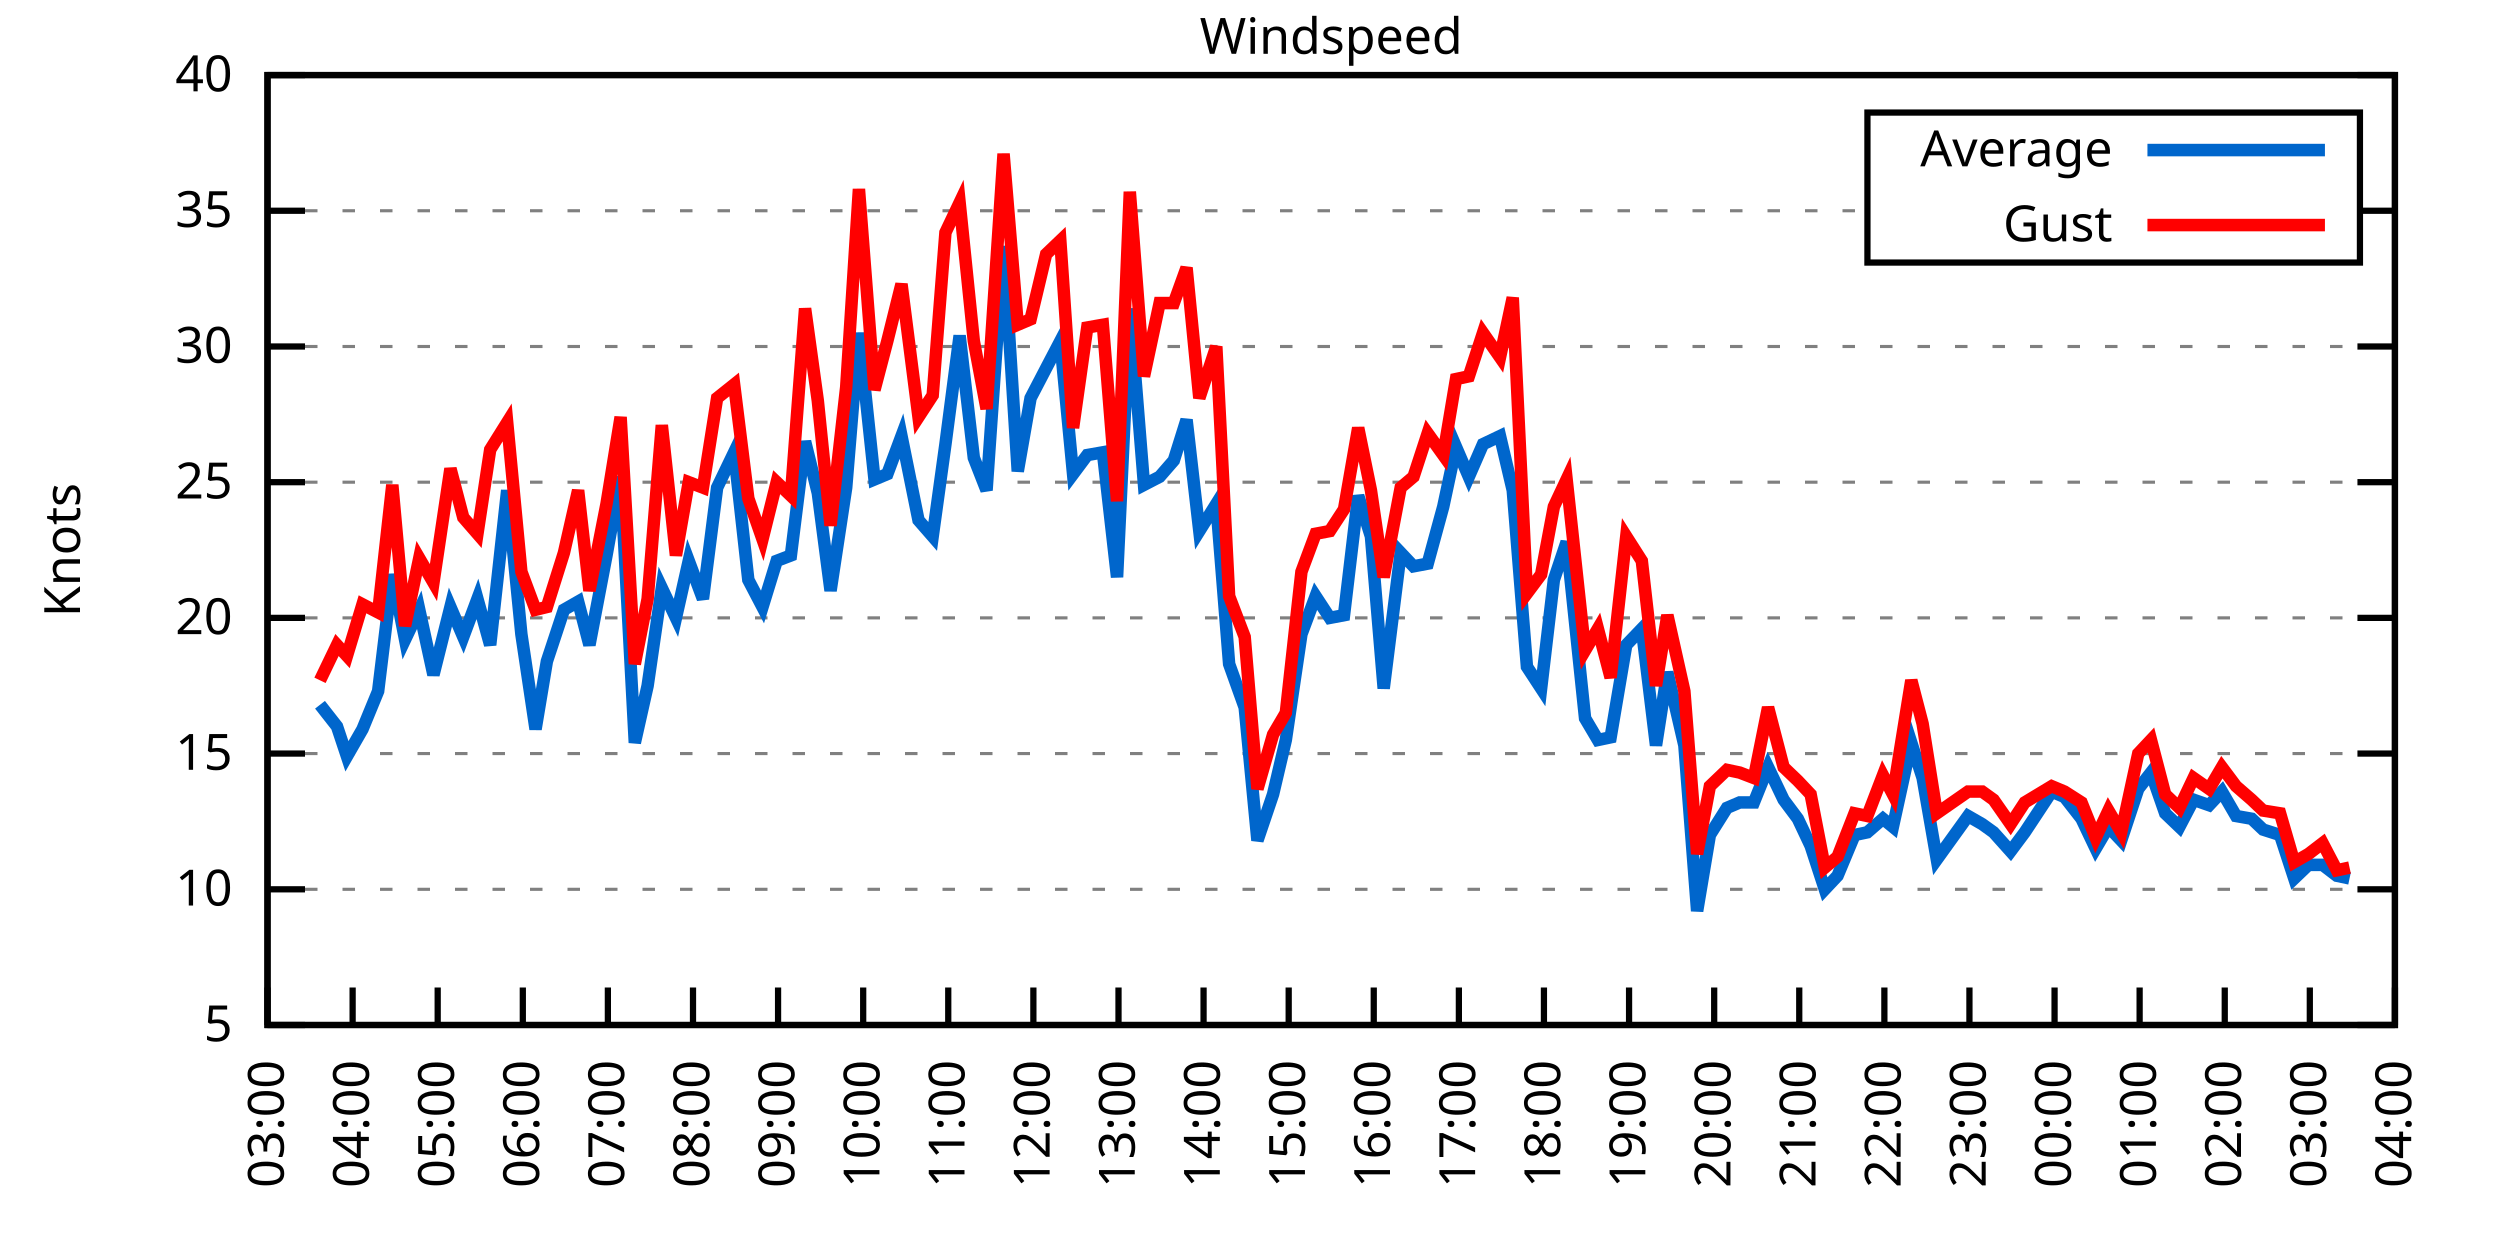
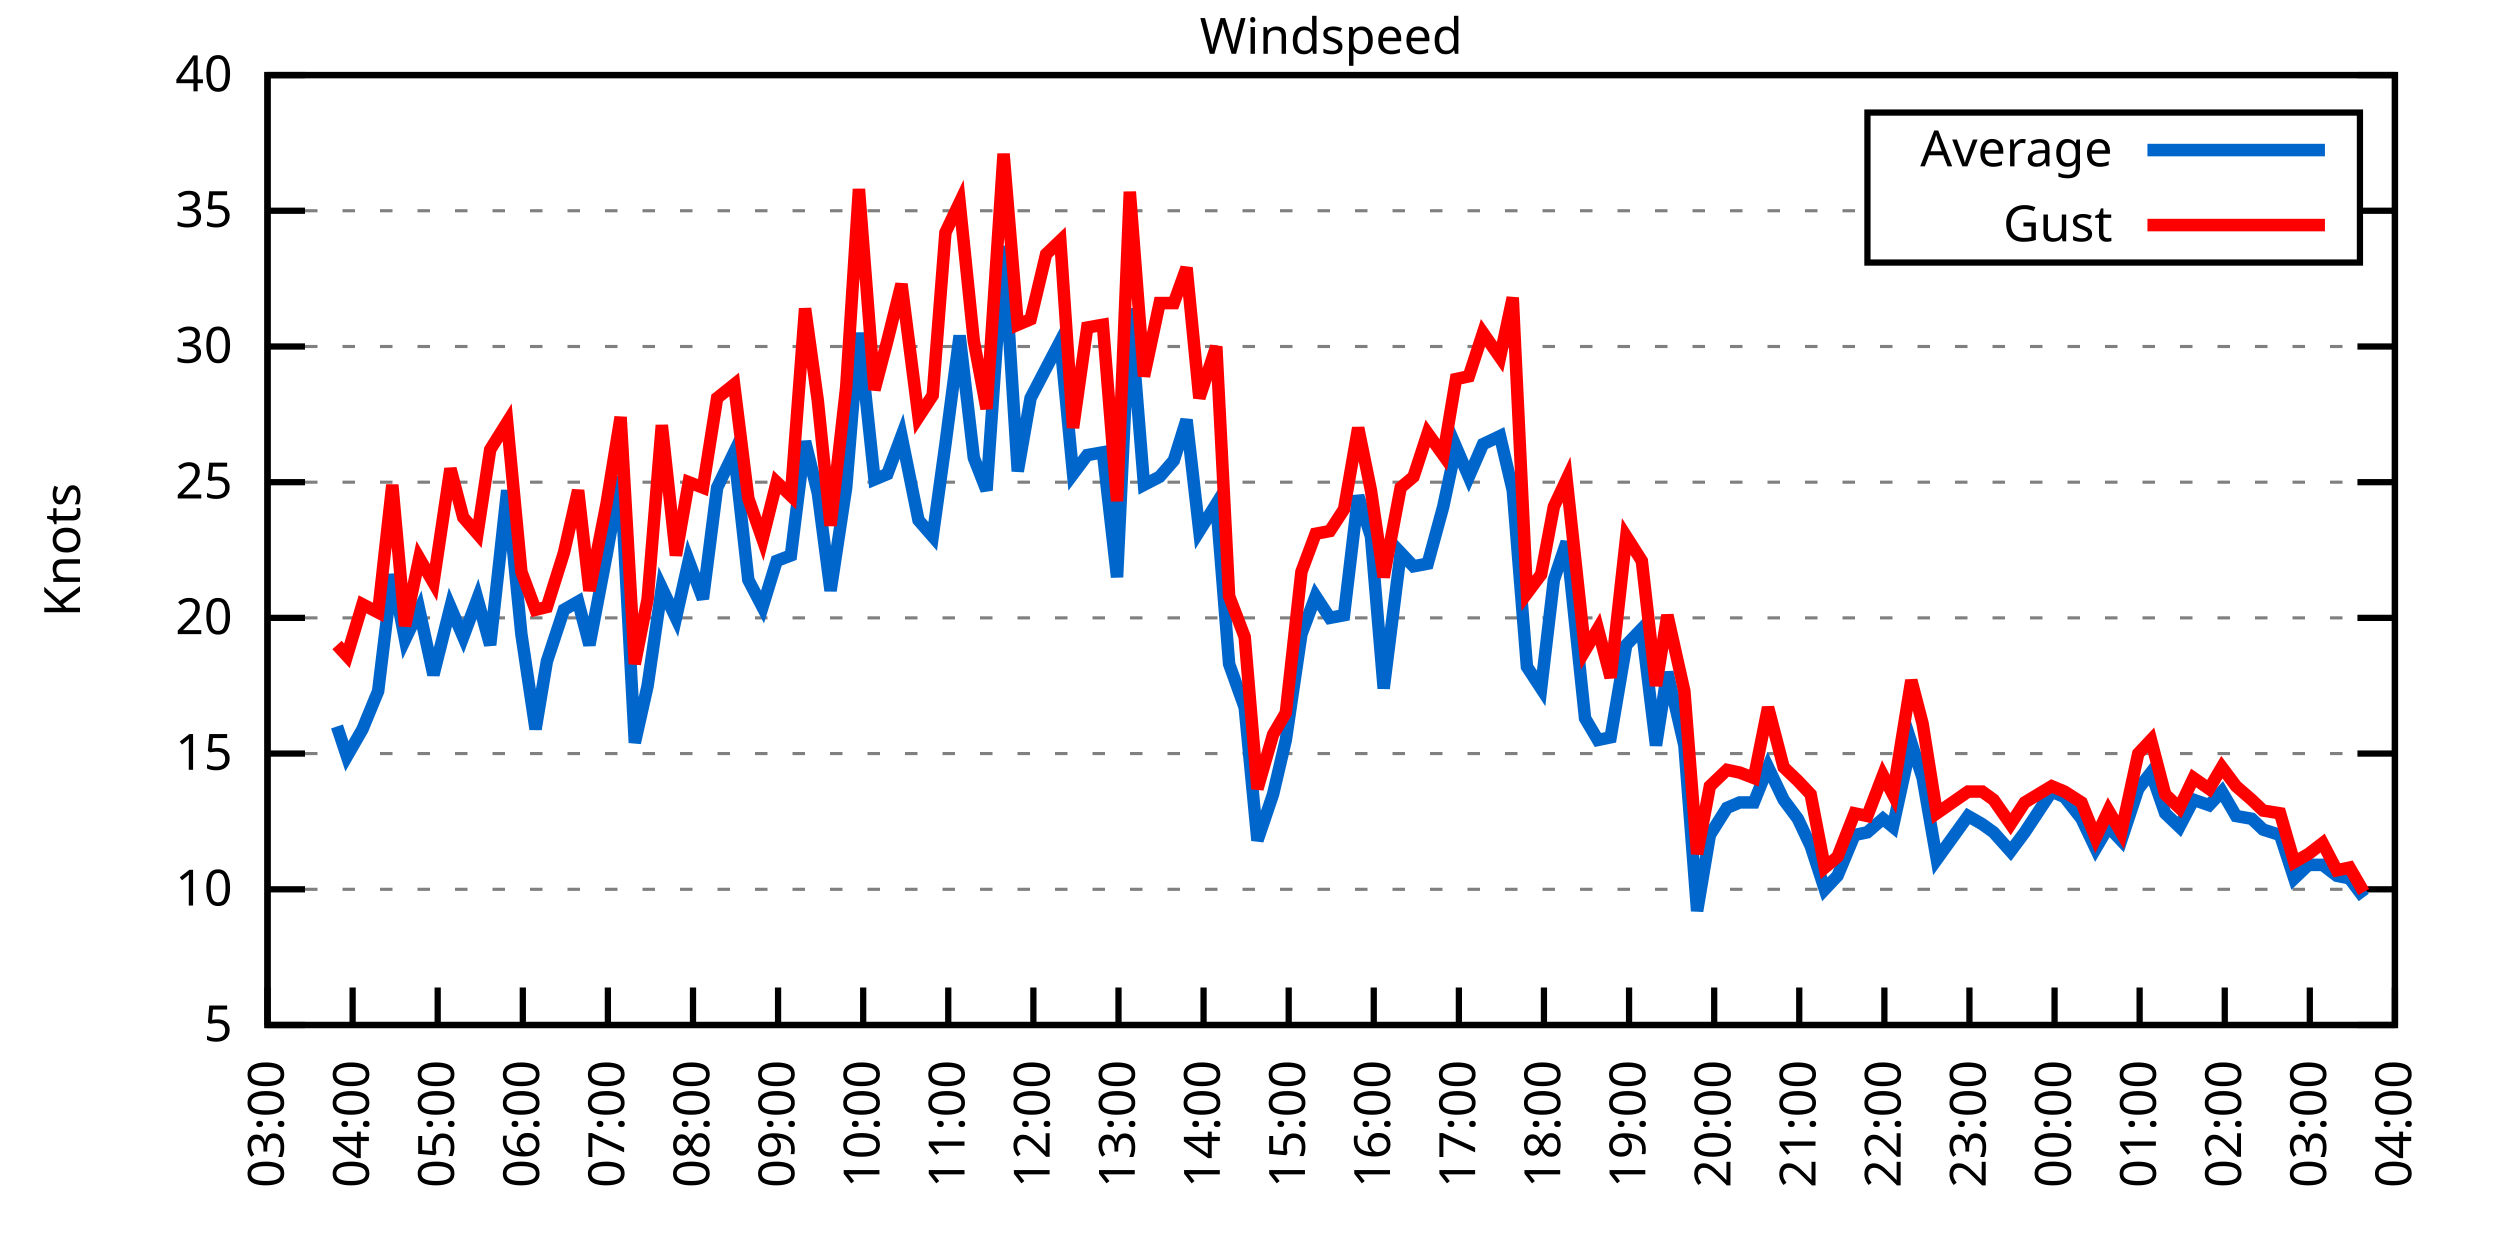
<svg xmlns="http://www.w3.org/2000/svg" xmlns:xlink="http://www.w3.org/1999/xlink" width="400" height="200" viewBox="0 0 400 200">
  <g id="gnuplot_canvas">
    <rect x="0" y="0" width="400" height="200" fill="none" />
    <defs>
      <circle id="gpDot" r="0.5" stroke-width="0.5" stroke="currentColor" />
      <path id="gpPt0" stroke-width="0.333" stroke="currentColor" d="M-1,0 h2 M0,-1 v2" />
      <path id="gpPt1" stroke-width="0.333" stroke="currentColor" d="M-1,-1 L1,1 M1,-1 L-1,1" />
      <path id="gpPt2" stroke-width="0.333" stroke="currentColor" d="M-1,0 L1,0 M0,-1 L0,1 M-1,-1 L1,1 M-1,1 L1,-1" />
      <rect id="gpPt3" stroke-width="0.333" stroke="currentColor" x="-1" y="-1" width="2" height="2" />
      <rect id="gpPt4" stroke-width="0.333" stroke="currentColor" fill="currentColor" x="-1" y="-1" width="2" height="2" />
      <circle id="gpPt5" stroke-width="0.333" stroke="currentColor" cx="0" cy="0" r="1" />
      <use xlink:href="#gpPt5" id="gpPt6" fill="currentColor" stroke="none" />
      <path id="gpPt7" stroke-width="0.333" stroke="currentColor" d="M0,-1.33 L-1.33,0.67 L1.33,0.67 z" />
      <use xlink:href="#gpPt7" id="gpPt8" fill="currentColor" stroke="none" />
      <use xlink:href="#gpPt7" id="gpPt9" stroke="currentColor" transform="rotate(180)" />
      <use xlink:href="#gpPt9" id="gpPt10" fill="currentColor" stroke="none" />
      <use xlink:href="#gpPt3" id="gpPt11" stroke="currentColor" transform="rotate(45)" />
      <use xlink:href="#gpPt11" id="gpPt12" fill="currentColor" stroke="none" />
      <path id="gpPt13" stroke-width="0.333" stroke="currentColor" d="M0,1.330 L1.265,0.411 L0.782,-1.067 L-0.782,-1.076 L-1.265,0.411 z" />
      <use xlink:href="#gpPt13" id="gpPt14" fill="currentColor" stroke="none" />
      <filter id="textbox" filterUnits="objectBoundingBox" x="0" y="0" height="1" width="1">
        <feFlood flood-color="white" flood-opacity="1" result="bgnd" />
        <feComposite in="SourceGraphic" in2="bgnd" operator="atop" />
      </filter>
      <filter id="greybox" filterUnits="objectBoundingBox" x="0" y="0" height="1" width="1">
        <feFlood flood-color="lightgrey" flood-opacity="1" result="grey" />
        <feComposite in="SourceGraphic" in2="grey" operator="atop" />
      </filter>
    </defs>
    <g fill="none" color="white" stroke="currentColor" stroke-width="1.00" stroke-linecap="butt" stroke-linejoin="miter">
</g>
    <g fill="none" color="black" stroke="currentColor" stroke-width="1.00" stroke-linecap="butt" stroke-linejoin="miter">
      <g stroke="none" shape-rendering="crispEdges">
        <polygon fill="rgb(255, 255, 255)" points="42.80,164.00 383.18,164.00 383.18,12.02 42.80,12.02 " />
      </g>
    </g>
    <g fill="none" color="black" stroke="currentColor" stroke-width="1.00" stroke-linecap="butt" stroke-linejoin="miter">
</g>
    <g fill="none" color="black" stroke="black" stroke-width="0.50" stroke-linecap="butt" stroke-linejoin="miter">
</g>
    <g fill="none" color="gray" stroke="currentColor" stroke-width="0.50" stroke-linecap="butt" stroke-linejoin="miter">
      <path stroke="gray" stroke-dasharray="2,4" class="gridline" d="M42.80,164.00 L383.19,164.00  " />
    </g>
    <g fill="none" color="gray" stroke="gray" stroke-width="1.00" stroke-linecap="butt" stroke-linejoin="miter">
</g>
    <g fill="none" color="black" stroke="currentColor" stroke-width="1.00" stroke-linecap="butt" stroke-linejoin="miter">
      <path stroke="black" d="M42.80,164.00 L48.80,164.00 M383.19,164.00 L377.19,164.00  " />
      <g transform="translate(37.20,166.60)" stroke="none" fill="black" font-family="Sans" font-size="8.00" text-anchor="end">
        <text>
          <tspan font-family="Sans"> 5</tspan>
        </text>
      </g>
    </g>
    <g fill="none" color="black" stroke="currentColor" stroke-width="1.00" stroke-linecap="butt" stroke-linejoin="miter">
</g>
    <g fill="none" color="black" stroke="black" stroke-width="0.50" stroke-linecap="butt" stroke-linejoin="miter">
</g>
    <g fill="none" color="gray" stroke="currentColor" stroke-width="0.50" stroke-linecap="butt" stroke-linejoin="miter">
      <path stroke="gray" stroke-dasharray="2,4" class="gridline" d="M42.80,142.29 L383.19,142.29  " />
    </g>
    <g fill="none" color="gray" stroke="gray" stroke-width="1.00" stroke-linecap="butt" stroke-linejoin="miter">
</g>
    <g fill="none" color="black" stroke="currentColor" stroke-width="1.00" stroke-linecap="butt" stroke-linejoin="miter">
      <path stroke="black" d="M42.80,142.29 L48.80,142.29 M383.19,142.29 L377.19,142.29  " />
      <g transform="translate(37.20,144.89)" stroke="none" fill="black" font-family="Sans" font-size="8.00" text-anchor="end">
        <text>
          <tspan font-family="Sans"> 10</tspan>
        </text>
      </g>
    </g>
    <g fill="none" color="black" stroke="currentColor" stroke-width="1.00" stroke-linecap="butt" stroke-linejoin="miter">
</g>
    <g fill="none" color="black" stroke="black" stroke-width="0.50" stroke-linecap="butt" stroke-linejoin="miter">
</g>
    <g fill="none" color="gray" stroke="currentColor" stroke-width="0.50" stroke-linecap="butt" stroke-linejoin="miter">
      <path stroke="gray" stroke-dasharray="2,4" class="gridline" d="M42.80,120.57 L383.19,120.57  " />
    </g>
    <g fill="none" color="gray" stroke="gray" stroke-width="1.00" stroke-linecap="butt" stroke-linejoin="miter">
</g>
    <g fill="none" color="black" stroke="currentColor" stroke-width="1.00" stroke-linecap="butt" stroke-linejoin="miter">
      <path stroke="black" d="M42.80,120.57 L48.80,120.57 M383.19,120.57 L377.19,120.57  " />
      <g transform="translate(37.20,123.17)" stroke="none" fill="black" font-family="Sans" font-size="8.00" text-anchor="end">
        <text>
          <tspan font-family="Sans"> 15</tspan>
        </text>
      </g>
    </g>
    <g fill="none" color="black" stroke="currentColor" stroke-width="1.00" stroke-linecap="butt" stroke-linejoin="miter">
</g>
    <g fill="none" color="black" stroke="black" stroke-width="0.50" stroke-linecap="butt" stroke-linejoin="miter">
</g>
    <g fill="none" color="gray" stroke="currentColor" stroke-width="0.50" stroke-linecap="butt" stroke-linejoin="miter">
      <path stroke="gray" stroke-dasharray="2,4" class="gridline" d="M42.80,98.86 L383.19,98.86  " />
    </g>
    <g fill="none" color="gray" stroke="gray" stroke-width="1.00" stroke-linecap="butt" stroke-linejoin="miter">
</g>
    <g fill="none" color="black" stroke="currentColor" stroke-width="1.00" stroke-linecap="butt" stroke-linejoin="miter">
      <path stroke="black" d="M42.80,98.86 L48.80,98.86 M383.19,98.86 L377.19,98.86  " />
      <g transform="translate(37.20,101.46)" stroke="none" fill="black" font-family="Sans" font-size="8.00" text-anchor="end">
        <text>
          <tspan font-family="Sans"> 20</tspan>
        </text>
      </g>
    </g>
    <g fill="none" color="black" stroke="currentColor" stroke-width="1.00" stroke-linecap="butt" stroke-linejoin="miter">
</g>
    <g fill="none" color="black" stroke="black" stroke-width="0.50" stroke-linecap="butt" stroke-linejoin="miter">
</g>
    <g fill="none" color="gray" stroke="currentColor" stroke-width="0.50" stroke-linecap="butt" stroke-linejoin="miter">
      <path stroke="gray" stroke-dasharray="2,4" class="gridline" d="M42.80,77.15 L383.19,77.15  " />
    </g>
    <g fill="none" color="gray" stroke="gray" stroke-width="1.00" stroke-linecap="butt" stroke-linejoin="miter">
</g>
    <g fill="none" color="black" stroke="currentColor" stroke-width="1.00" stroke-linecap="butt" stroke-linejoin="miter">
      <path stroke="black" d="M42.80,77.15 L48.80,77.15 M383.19,77.15 L377.19,77.15  " />
      <g transform="translate(37.20,79.75)" stroke="none" fill="black" font-family="Sans" font-size="8.00" text-anchor="end">
        <text>
          <tspan font-family="Sans"> 25</tspan>
        </text>
      </g>
    </g>
    <g fill="none" color="black" stroke="currentColor" stroke-width="1.00" stroke-linecap="butt" stroke-linejoin="miter">
</g>
    <g fill="none" color="black" stroke="black" stroke-width="0.50" stroke-linecap="butt" stroke-linejoin="miter">
</g>
    <g fill="none" color="gray" stroke="currentColor" stroke-width="0.50" stroke-linecap="butt" stroke-linejoin="miter">
      <path stroke="gray" stroke-dasharray="2,4" class="gridline" d="M42.80,55.44 L383.19,55.44  " />
    </g>
    <g fill="none" color="gray" stroke="gray" stroke-width="1.00" stroke-linecap="butt" stroke-linejoin="miter">
</g>
    <g fill="none" color="black" stroke="currentColor" stroke-width="1.00" stroke-linecap="butt" stroke-linejoin="miter">
      <path stroke="black" d="M42.80,55.44 L48.80,55.44 M383.19,55.44 L377.19,55.44  " />
      <g transform="translate(37.20,58.04)" stroke="none" fill="black" font-family="Sans" font-size="8.00" text-anchor="end">
        <text>
          <tspan font-family="Sans"> 30</tspan>
        </text>
      </g>
    </g>
    <g fill="none" color="black" stroke="currentColor" stroke-width="1.00" stroke-linecap="butt" stroke-linejoin="miter">
</g>
    <g fill="none" color="black" stroke="black" stroke-width="0.50" stroke-linecap="butt" stroke-linejoin="miter">
</g>
    <g fill="none" color="gray" stroke="currentColor" stroke-width="0.50" stroke-linecap="butt" stroke-linejoin="miter">
      <path stroke="gray" stroke-dasharray="2,4" class="gridline" d="M42.80,33.72 L298.79,33.72 M377.59,33.72 L383.19,33.72  " />
    </g>
    <g fill="none" color="gray" stroke="gray" stroke-width="1.00" stroke-linecap="butt" stroke-linejoin="miter">
</g>
    <g fill="none" color="black" stroke="currentColor" stroke-width="1.00" stroke-linecap="butt" stroke-linejoin="miter">
      <path stroke="black" d="M42.80,33.72 L48.80,33.72 M383.19,33.72 L377.19,33.72  " />
      <g transform="translate(37.20,36.32)" stroke="none" fill="black" font-family="Sans" font-size="8.00" text-anchor="end">
        <text>
          <tspan font-family="Sans"> 35</tspan>
        </text>
      </g>
    </g>
    <g fill="none" color="black" stroke="currentColor" stroke-width="1.00" stroke-linecap="butt" stroke-linejoin="miter">
</g>
    <g fill="none" color="black" stroke="black" stroke-width="0.50" stroke-linecap="butt" stroke-linejoin="miter">
</g>
    <g fill="none" color="gray" stroke="currentColor" stroke-width="0.50" stroke-linecap="butt" stroke-linejoin="miter">
      <path stroke="gray" stroke-dasharray="2,4" class="gridline" d="M42.80,12.01 L383.19,12.01  " />
    </g>
    <g fill="none" color="gray" stroke="gray" stroke-width="1.00" stroke-linecap="butt" stroke-linejoin="miter">
</g>
    <g fill="none" color="black" stroke="currentColor" stroke-width="1.00" stroke-linecap="butt" stroke-linejoin="miter">
      <path stroke="black" d="M42.80,12.01 L48.80,12.01 M383.19,12.01 L377.19,12.01  " />
      <g transform="translate(37.20,14.61)" stroke="none" fill="black" font-family="Sans" font-size="8.00" text-anchor="end">
        <text>
          <tspan font-family="Sans"> 40</tspan>
        </text>
      </g>
    </g>
    <g fill="none" color="black" stroke="currentColor" stroke-width="1.00" stroke-linecap="butt" stroke-linejoin="miter">
      <path stroke="black" d="M42.80,164.00 L42.80,158.00  " />
      <g transform="translate(45.40,169.60) rotate(270.00)" stroke="none" fill="black" font-family="Sans" font-size="8.00" text-anchor="end">
        <text>
          <tspan font-family="Sans">03:00</tspan>
        </text>
      </g>
    </g>
    <g fill="none" color="black" stroke="currentColor" stroke-width="1.00" stroke-linecap="butt" stroke-linejoin="miter">
      <path stroke="black" d="M56.42,164.00 L56.42,158.00  " />
      <g transform="translate(59.02,169.60) rotate(270.00)" stroke="none" fill="black" font-family="Sans" font-size="8.00" text-anchor="end">
        <text>
          <tspan font-family="Sans">04:00</tspan>
        </text>
      </g>
    </g>
    <g fill="none" color="black" stroke="currentColor" stroke-width="1.00" stroke-linecap="butt" stroke-linejoin="miter">
      <path stroke="black" d="M70.03,164.00 L70.03,158.00  " />
      <g transform="translate(72.63,169.60) rotate(270.00)" stroke="none" fill="black" font-family="Sans" font-size="8.00" text-anchor="end">
        <text>
          <tspan font-family="Sans">05:00</tspan>
        </text>
      </g>
    </g>
    <g fill="none" color="black" stroke="currentColor" stroke-width="1.00" stroke-linecap="butt" stroke-linejoin="miter">
      <path stroke="black" d="M83.65,164.00 L83.65,158.00  " />
      <g transform="translate(86.25,169.60) rotate(270.00)" stroke="none" fill="black" font-family="Sans" font-size="8.00" text-anchor="end">
        <text>
          <tspan font-family="Sans">06:00</tspan>
        </text>
      </g>
    </g>
    <g fill="none" color="black" stroke="currentColor" stroke-width="1.00" stroke-linecap="butt" stroke-linejoin="miter">
      <path stroke="black" d="M97.26,164.00 L97.26,158.00  " />
      <g transform="translate(99.86,169.60) rotate(270.00)" stroke="none" fill="black" font-family="Sans" font-size="8.00" text-anchor="end">
        <text>
          <tspan font-family="Sans">07:00</tspan>
        </text>
      </g>
    </g>
    <g fill="none" color="black" stroke="currentColor" stroke-width="1.00" stroke-linecap="butt" stroke-linejoin="miter">
      <path stroke="black" d="M110.88,164.00 L110.88,158.00  " />
      <g transform="translate(113.48,169.60) rotate(270.00)" stroke="none" fill="black" font-family="Sans" font-size="8.00" text-anchor="end">
        <text>
          <tspan font-family="Sans">08:00</tspan>
        </text>
      </g>
    </g>
    <g fill="none" color="black" stroke="currentColor" stroke-width="1.00" stroke-linecap="butt" stroke-linejoin="miter">
      <path stroke="black" d="M124.49,164.00 L124.49,158.00  " />
      <g transform="translate(127.09,169.60) rotate(270.00)" stroke="none" fill="black" font-family="Sans" font-size="8.00" text-anchor="end">
        <text>
          <tspan font-family="Sans">09:00</tspan>
        </text>
      </g>
    </g>
    <g fill="none" color="black" stroke="currentColor" stroke-width="1.00" stroke-linecap="butt" stroke-linejoin="miter">
      <path stroke="black" d="M138.11,164.00 L138.11,158.00  " />
      <g transform="translate(140.71,169.60) rotate(270.00)" stroke="none" fill="black" font-family="Sans" font-size="8.00" text-anchor="end">
        <text>
          <tspan font-family="Sans">10:00</tspan>
        </text>
      </g>
    </g>
    <g fill="none" color="black" stroke="currentColor" stroke-width="1.00" stroke-linecap="butt" stroke-linejoin="miter">
      <path stroke="black" d="M151.72,164.00 L151.72,158.00  " />
      <g transform="translate(154.32,169.60) rotate(270.00)" stroke="none" fill="black" font-family="Sans" font-size="8.00" text-anchor="end">
        <text>
          <tspan font-family="Sans">11:00</tspan>
        </text>
      </g>
    </g>
    <g fill="none" color="black" stroke="currentColor" stroke-width="1.00" stroke-linecap="butt" stroke-linejoin="miter">
      <path stroke="black" d="M165.34,164.00 L165.34,158.00  " />
      <g transform="translate(167.94,169.60) rotate(270.00)" stroke="none" fill="black" font-family="Sans" font-size="8.00" text-anchor="end">
        <text>
          <tspan font-family="Sans">12:00</tspan>
        </text>
      </g>
    </g>
    <g fill="none" color="black" stroke="currentColor" stroke-width="1.00" stroke-linecap="butt" stroke-linejoin="miter">
      <path stroke="black" d="M178.96,164.00 L178.96,158.00  " />
      <g transform="translate(181.56,169.60) rotate(270.00)" stroke="none" fill="black" font-family="Sans" font-size="8.00" text-anchor="end">
        <text>
          <tspan font-family="Sans">13:00</tspan>
        </text>
      </g>
    </g>
    <g fill="none" color="black" stroke="currentColor" stroke-width="1.00" stroke-linecap="butt" stroke-linejoin="miter">
      <path stroke="black" d="M192.57,164.00 L192.57,158.00  " />
      <g transform="translate(195.17,169.60) rotate(270.00)" stroke="none" fill="black" font-family="Sans" font-size="8.00" text-anchor="end">
        <text>
          <tspan font-family="Sans">14:00</tspan>
        </text>
      </g>
    </g>
    <g fill="none" color="black" stroke="currentColor" stroke-width="1.00" stroke-linecap="butt" stroke-linejoin="miter">
      <path stroke="black" d="M206.19,164.00 L206.19,158.00  " />
      <g transform="translate(208.79,169.60) rotate(270.00)" stroke="none" fill="black" font-family="Sans" font-size="8.00" text-anchor="end">
        <text>
          <tspan font-family="Sans">15:00</tspan>
        </text>
      </g>
    </g>
    <g fill="none" color="black" stroke="currentColor" stroke-width="1.00" stroke-linecap="butt" stroke-linejoin="miter">
      <path stroke="black" d="M219.80,164.00 L219.80,158.00  " />
      <g transform="translate(222.40,169.60) rotate(270.00)" stroke="none" fill="black" font-family="Sans" font-size="8.00" text-anchor="end">
        <text>
          <tspan font-family="Sans">16:00</tspan>
        </text>
      </g>
    </g>
    <g fill="none" color="black" stroke="currentColor" stroke-width="1.00" stroke-linecap="butt" stroke-linejoin="miter">
      <path stroke="black" d="M233.42,164.00 L233.42,158.00  " />
      <g transform="translate(236.02,169.60) rotate(270.00)" stroke="none" fill="black" font-family="Sans" font-size="8.00" text-anchor="end">
        <text>
          <tspan font-family="Sans">17:00</tspan>
        </text>
      </g>
    </g>
    <g fill="none" color="black" stroke="currentColor" stroke-width="1.00" stroke-linecap="butt" stroke-linejoin="miter">
      <path stroke="black" d="M247.03,164.00 L247.03,158.00  " />
      <g transform="translate(249.63,169.60) rotate(270.00)" stroke="none" fill="black" font-family="Sans" font-size="8.00" text-anchor="end">
        <text>
          <tspan font-family="Sans">18:00</tspan>
        </text>
      </g>
    </g>
    <g fill="none" color="black" stroke="currentColor" stroke-width="1.00" stroke-linecap="butt" stroke-linejoin="miter">
      <path stroke="black" d="M260.65,164.00 L260.65,158.00  " />
      <g transform="translate(263.25,169.60) rotate(270.00)" stroke="none" fill="black" font-family="Sans" font-size="8.00" text-anchor="end">
        <text>
          <tspan font-family="Sans">19:00</tspan>
        </text>
      </g>
    </g>
    <g fill="none" color="black" stroke="currentColor" stroke-width="1.00" stroke-linecap="butt" stroke-linejoin="miter">
      <path stroke="black" d="M274.27,164.00 L274.27,158.00  " />
      <g transform="translate(276.87,169.60) rotate(270.00)" stroke="none" fill="black" font-family="Sans" font-size="8.00" text-anchor="end">
        <text>
          <tspan font-family="Sans">20:00</tspan>
        </text>
      </g>
    </g>
    <g fill="none" color="black" stroke="currentColor" stroke-width="1.00" stroke-linecap="butt" stroke-linejoin="miter">
      <path stroke="black" d="M287.88,164.00 L287.88,158.00  " />
      <g transform="translate(290.48,169.60) rotate(270.00)" stroke="none" fill="black" font-family="Sans" font-size="8.00" text-anchor="end">
        <text>
          <tspan font-family="Sans">21:00</tspan>
        </text>
      </g>
    </g>
    <g fill="none" color="black" stroke="currentColor" stroke-width="1.00" stroke-linecap="butt" stroke-linejoin="miter">
      <path stroke="black" d="M301.50,164.00 L301.50,158.00  " />
      <g transform="translate(304.10,169.60) rotate(270.00)" stroke="none" fill="black" font-family="Sans" font-size="8.00" text-anchor="end">
        <text>
          <tspan font-family="Sans">22:00</tspan>
        </text>
      </g>
    </g>
    <g fill="none" color="black" stroke="currentColor" stroke-width="1.00" stroke-linecap="butt" stroke-linejoin="miter">
      <path stroke="black" d="M315.11,164.00 L315.11,158.00  " />
      <g transform="translate(317.71,169.60) rotate(270.00)" stroke="none" fill="black" font-family="Sans" font-size="8.00" text-anchor="end">
        <text>
          <tspan font-family="Sans">23:00</tspan>
        </text>
      </g>
    </g>
    <g fill="none" color="black" stroke="currentColor" stroke-width="1.00" stroke-linecap="butt" stroke-linejoin="miter">
      <path stroke="black" d="M328.73,164.00 L328.73,158.00  " />
      <g transform="translate(331.33,169.60) rotate(270.00)" stroke="none" fill="black" font-family="Sans" font-size="8.00" text-anchor="end">
        <text>
          <tspan font-family="Sans">00:00</tspan>
        </text>
      </g>
    </g>
    <g fill="none" color="black" stroke="currentColor" stroke-width="1.00" stroke-linecap="butt" stroke-linejoin="miter">
      <path stroke="black" d="M342.34,164.00 L342.34,158.00  " />
      <g transform="translate(344.94,169.60) rotate(270.00)" stroke="none" fill="black" font-family="Sans" font-size="8.00" text-anchor="end">
        <text>
          <tspan font-family="Sans">01:00</tspan>
        </text>
      </g>
    </g>
    <g fill="none" color="black" stroke="currentColor" stroke-width="1.00" stroke-linecap="butt" stroke-linejoin="miter">
      <path stroke="black" d="M355.96,164.00 L355.96,158.00  " />
      <g transform="translate(358.56,169.60) rotate(270.00)" stroke="none" fill="black" font-family="Sans" font-size="8.00" text-anchor="end">
        <text>
          <tspan font-family="Sans">02:00</tspan>
        </text>
      </g>
    </g>
    <g fill="none" color="black" stroke="currentColor" stroke-width="1.00" stroke-linecap="butt" stroke-linejoin="miter">
      <path stroke="black" d="M369.57,164.00 L369.57,158.00  " />
      <g transform="translate(372.17,169.60) rotate(270.00)" stroke="none" fill="black" font-family="Sans" font-size="8.00" text-anchor="end">
        <text>
          <tspan font-family="Sans">03:00</tspan>
        </text>
      </g>
    </g>
    <g fill="none" color="black" stroke="currentColor" stroke-width="1.00" stroke-linecap="butt" stroke-linejoin="miter">
      <path stroke="black" d="M383.19,164.00 L383.19,158.00  " />
      <g transform="translate(385.79,169.60) rotate(270.00)" stroke="none" fill="black" font-family="Sans" font-size="8.00" text-anchor="end">
        <text>
          <tspan font-family="Sans">04:00</tspan>
        </text>
      </g>
    </g>
    <g fill="none" color="black" stroke="currentColor" stroke-width="1.00" stroke-linecap="butt" stroke-linejoin="miter">
</g>
    <g fill="none" color="black" stroke="currentColor" stroke-width="1.00" stroke-linecap="butt" stroke-linejoin="miter">
      <path stroke="black" d="M42.80,12.01 L42.80,164.00 L383.19,164.00 L383.19,12.01 L42.80,12.01 Z  " />
    </g>
    <g fill="none" color="black" stroke="currentColor" stroke-width="1.00" stroke-linecap="butt" stroke-linejoin="miter">
</g>
    <g fill="none" color="black" stroke="currentColor" stroke-width="1.00" stroke-linecap="butt" stroke-linejoin="miter">
      <path stroke="black" d="M298.79,42.01 L298.79,18.01 L377.59,18.01 L377.59,42.01 L298.79,42.01 Z  " />
    </g>
    <g id="Windspeed_plot_1">
      <g fill="none" color="white" stroke="black" stroke-width="2.00" stroke-linecap="butt" stroke-linejoin="miter">
</g>
      <g fill="none" color="black" stroke="currentColor" stroke-width="2.00" stroke-linecap="butt" stroke-linejoin="miter">
        <g transform="translate(337.99,26.61)" stroke="none" fill="black" font-family="Sans" font-size="8.00" text-anchor="end">
          <text>
            <tspan font-family="Sans">Average</tspan>
          </text>
        </g>
      </g>
      <g fill="none" color="black" stroke="currentColor" stroke-width="2.00" stroke-linecap="butt" stroke-linejoin="miter">
-         <path stroke="rgb(  0, 102, 204)" d="M343.59,24.01 L371.99,24.01 M51.20,112.76 L53.92,116.23 L55.51,121.01 L58.00,116.67 L60.50,110.59 L62.77,91.91   L64.81,102.34 L67.08,97.56 L69.35,107.98 L72.07,97.12 L74.12,101.90 L76.39,95.82 L78.43,103.20 L81.15,78.45   L83.42,101.47 L85.69,116.67 L87.50,105.81 L90.23,97.56 L92.50,96.26 L94.31,103.20 L97.04,88.87 L99.30,76.28   L101.57,118.84 L103.62,109.72 L105.89,94.08 L108.15,98.86 L110.20,89.74 L112.47,95.82 L114.74,78.02 L117.46,72.37   L119.73,92.78 L122.00,97.12 L124.27,89.74 L126.54,88.87 L128.81,70.63 L130.85,78.89 L132.89,94.52 L135.39,78.02   L137.43,53.26 L139.92,76.71 L141.97,75.85 L144.24,69.77 L146.96,83.23 L149.23,85.83 L151.27,71.07 L153.54,53.70   L155.81,73.24 L157.85,78.45 L160.57,39.37 L162.84,75.41 L164.89,63.69 L167.38,58.91 L169.65,54.57 L171.69,75.85   L173.96,72.81 L176.46,72.37 L178.73,92.35 L180.77,49.36 L183.04,77.58 L185.54,76.28 L187.81,73.67 L189.85,67.16   L191.89,84.97 L194.61,80.62 L196.66,106.24 L199.15,113.19 L201.19,134.47 L203.69,127.09 L205.73,118.40 L208.23,101.47   L210.50,95.39 L212.77,98.86 L215.04,98.43 L217.31,79.32 L219.35,85.83 L221.39,110.15 L224.11,88.44 L226.16,90.61   L228.43,90.18 L230.92,81.06 L232.96,71.50 L235.01,76.28 L237.28,71.07 L240.00,69.77 L242.04,78.45 L244.31,106.68   L246.58,110.15 L248.62,92.78 L250.66,86.70 L253.61,114.93 L255.66,118.40 L257.70,117.97 L260.20,103.20 L262.69,100.60   L264.96,119.27 L266.78,107.55 L269.50,119.27 L271.54,145.76 L273.58,133.60 L276.31,129.26 L278.35,128.39 L280.62,128.39   L282.89,122.75 L285.38,127.96 L287.65,131.00 L289.70,135.34 L291.97,142.29 L294.01,140.12 L296.73,133.60 L298.77,133.17   L301.27,131.00 L302.86,132.30 L305.81,118.84 L307.62,124.48 L309.89,137.51 L314.89,130.56 L317.15,131.86 L318.97,133.17   L321.69,136.21 L323.96,133.17 L328.27,126.65 L330.32,127.52 L333.04,131.00 L335.31,135.77 L337.35,132.30 L339.39,134.47   L342.12,126.22 L344.16,123.61 L346.43,130.13 L348.70,132.30 L350.97,127.96 L353.46,128.83 L355.50,126.65 L357.77,130.56   L360.27,131.00 L362.09,132.73 L364.81,133.60 L367.08,140.55 L369.35,138.38 L371.62,138.38 L373.89,140.12 L375.93,140.55    " />
+         <path stroke="rgb(  0, 102, 204)" d="M343.59,24.01 L371.99,24.01 M53.92,116.23 L55.51,121.01 L58.00,116.67 L60.50,110.59 L62.77,91.91 L64.81,102.34   L67.08,97.56 L69.35,107.98 L72.07,97.12 L74.12,101.90 L76.39,95.82 L78.43,103.20 L81.15,78.45 L83.42,101.47   L85.69,116.67 L87.50,105.81 L90.23,97.56 L92.50,96.26 L94.31,103.20 L97.04,88.87 L99.30,76.28 L101.57,118.84   L103.62,109.72 L105.89,94.08 L108.15,98.86 L110.20,89.74 L112.47,95.82 L114.74,78.02 L117.46,72.37 L119.73,92.78   L122.00,97.12 L124.27,89.74 L126.54,88.87 L128.81,70.63 L130.85,78.89 L132.89,94.52 L135.39,78.02 L137.43,53.26   L139.92,76.71 L141.97,75.85 L144.24,69.77 L146.96,83.23 L149.23,85.83 L151.27,71.07 L153.54,53.70 L155.81,73.24   L157.85,78.45 L160.57,39.37 L162.84,75.41 L164.89,63.69 L167.38,58.91 L169.65,54.57 L171.69,75.85 L173.96,72.81   L176.46,72.37 L178.73,92.35 L180.77,49.36 L183.04,77.58 L185.54,76.28 L187.81,73.67 L189.85,67.16 L191.89,84.97   L194.61,80.62 L196.66,106.24 L199.15,113.19 L201.19,134.47 L203.69,127.09 L205.73,118.40 L208.23,101.47 L210.50,95.39   L212.77,98.86 L215.04,98.43 L217.31,79.32 L219.35,85.83 L221.39,110.15 L224.11,88.44 L226.16,90.61 L228.43,90.18   L230.92,81.06 L232.96,71.50 L235.01,76.28 L237.28,71.07 L240.00,69.77 L242.04,78.45 L244.31,106.68 L246.58,110.15   L248.62,92.78 L250.66,86.70 L253.61,114.93 L255.66,118.40 L257.70,117.97 L260.20,103.20 L262.69,100.60 L264.96,119.27   L266.78,107.55 L269.50,119.27 L271.54,145.76 L273.58,133.60 L276.31,129.26 L278.35,128.39 L280.62,128.39 L282.89,122.75   L285.38,127.96 L287.65,131.00 L289.70,135.34 L291.97,142.29 L294.01,140.12 L296.73,133.60 L298.77,133.17 L301.27,131.00   L302.86,132.30 L305.81,118.84 L307.62,124.48 L309.89,137.51 L314.89,130.56 L317.15,131.86 L318.97,133.17 L321.69,136.21   L323.96,133.17 L328.27,126.65 L330.32,127.52 L333.04,131.00 L335.31,135.77 L337.35,132.30 L339.39,134.47 L342.12,126.22   L344.16,123.61 L346.43,130.13 L348.70,132.30 L350.97,127.96 L353.46,128.83 L355.50,126.65 L357.77,130.56 L360.27,131.00   L362.09,132.73 L364.81,133.60 L367.08,140.55 L369.35,138.38 L371.62,138.38 L373.89,140.12 L375.93,140.55 L378.20,143.59    " />
      </g>
    </g>
    <g id="Windspeed_plot_2">
      <g fill="none" color="black" stroke="currentColor" stroke-width="2.00" stroke-linecap="butt" stroke-linejoin="miter">
        <g transform="translate(337.99,38.61)" stroke="none" fill="black" font-family="Sans" font-size="8.00" text-anchor="end">
          <text>
            <tspan font-family="Sans">Gust</tspan>
          </text>
        </g>
      </g>
      <g fill="none" color="black" stroke="currentColor" stroke-width="2.00" stroke-linecap="butt" stroke-linejoin="miter">
-         <path stroke="rgb(255,   0,   0)" d="M343.59,36.01 L371.99,36.01 M51.20,108.85 L53.92,103.20 L55.51,104.94 L58.00,96.69 L60.50,97.99 L62.77,77.58   L64.81,100.16 L67.08,89.31 L69.35,93.22 L72.07,74.98 L74.12,82.79 L76.39,85.40 L78.43,71.94 L81.15,67.59   L83.42,91.48 L85.69,97.56 L87.50,97.12 L90.23,88.44 L92.50,78.45 L94.31,94.52 L97.04,80.62 L99.30,66.73   L101.57,106.24 L103.62,95.82 L105.89,68.03 L108.15,88.87 L110.20,77.15 L112.47,78.02 L114.74,63.69 L117.46,61.52   L119.73,79.75 L122.00,86.27 L124.27,77.15 L126.54,79.32 L128.81,49.36 L130.85,64.12 L132.89,84.10 L135.39,61.95   L137.43,30.25 L139.92,62.38 L141.97,54.57 L144.24,45.45 L146.96,66.73 L149.23,63.25 L151.27,37.20 L153.54,32.42   L155.81,54.57 L157.85,65.42 L160.57,24.60 L162.84,51.96 L164.89,51.09 L167.38,40.67 L169.65,38.50 L171.69,68.46   L173.96,52.40 L176.46,51.96 L178.73,80.19 L180.77,30.68 L183.04,60.21 L185.54,48.49 L187.81,48.49 L189.85,42.84   L191.89,63.69 L194.61,55.44 L196.66,95.39 L199.15,101.90 L201.19,126.22 L203.69,117.53 L205.73,114.06 L208.23,91.48   L210.50,85.40 L212.77,84.97 L215.04,81.49 L217.31,68.46 L219.35,78.45 L221.39,92.35 L224.11,78.02 L226.16,76.28   L228.43,69.33 L230.92,72.81 L232.96,60.65 L235.01,60.21 L237.28,53.26 L240.00,57.17 L242.04,47.62 L244.31,94.95   L246.58,91.91 L248.62,81.06 L250.66,76.71 L253.61,104.07 L255.66,100.60 L257.70,108.42 L260.20,85.83 L262.69,89.74   L264.96,109.72 L266.78,98.43 L269.50,110.59 L271.54,136.64 L273.58,125.79 L276.31,123.18 L278.35,123.61 L280.62,124.48   L282.89,113.19 L285.38,122.75 L287.65,124.92 L289.70,127.09 L291.97,138.81 L294.01,137.08 L296.73,130.13 L298.77,130.56   L301.27,124.05 L302.86,127.09 L305.81,108.85 L307.62,115.80 L309.89,130.13 L314.89,126.65 L317.15,126.65 L318.97,127.96   L321.69,131.86 L323.96,128.39 L328.27,125.79 L330.32,126.65 L333.04,128.39 L335.31,134.04 L337.35,129.69 L339.39,133.17   L342.12,120.57 L344.16,118.40 L346.43,127.09 L348.70,129.26 L350.97,124.48 L353.46,126.22 L355.50,122.75 L357.77,125.79   L360.27,127.96 L362.09,129.69 L364.81,130.13 L367.08,137.94 L369.35,136.64 L371.62,134.90 L373.89,139.25 L375.93,138.81    " />
+         <path stroke="rgb(255,   0,   0)" d="M343.59,36.01 L371.99,36.01 M53.92,103.20 L55.51,104.94 L58.00,96.69 L60.50,97.99 L62.77,77.58 L64.81,100.16   L67.08,89.31 L69.35,93.22 L72.07,74.98 L74.12,82.79 L76.39,85.40 L78.43,71.94 L81.15,67.59 L83.42,91.48   L85.69,97.56 L87.50,97.12 L90.23,88.44 L92.50,78.45 L94.31,94.52 L97.04,80.62 L99.30,66.73 L101.57,106.24   L103.62,95.82 L105.89,68.03 L108.15,88.87 L110.20,77.15 L112.47,78.02 L114.74,63.69 L117.46,61.52 L119.73,79.75   L122.00,86.27 L124.27,77.15 L126.54,79.32 L128.81,49.36 L130.85,64.12 L132.89,84.10 L135.39,61.95 L137.43,30.25   L139.92,62.38 L141.97,54.57 L144.24,45.45 L146.96,66.73 L149.23,63.25 L151.27,37.20 L153.54,32.42 L155.81,54.57   L157.85,65.42 L160.57,24.60 L162.84,51.96 L164.89,51.09 L167.38,40.67 L169.65,38.50 L171.69,68.46 L173.96,52.40   L176.46,51.96 L178.73,80.19 L180.77,30.68 L183.04,60.21 L185.54,48.49 L187.81,48.49 L189.85,42.84 L191.89,63.69   L194.61,55.44 L196.66,95.39 L199.15,101.90 L201.19,126.22 L203.69,117.53 L205.73,114.06 L208.23,91.48 L210.50,85.40   L212.77,84.97 L215.04,81.49 L217.31,68.46 L219.35,78.45 L221.39,92.35 L224.11,78.02 L226.16,76.28 L228.43,69.33   L230.92,72.81 L232.96,60.65 L235.01,60.21 L237.28,53.26 L240.00,57.17 L242.04,47.62 L244.31,94.95 L246.58,91.91   L248.62,81.06 L250.66,76.71 L253.61,104.07 L255.66,100.60 L257.70,108.42 L260.20,85.83 L262.69,89.74 L264.96,109.72   L266.78,98.43 L269.50,110.59 L271.54,136.64 L273.58,125.79 L276.31,123.18 L278.35,123.61 L280.62,124.48 L282.89,113.19   L285.38,122.75 L287.65,124.92 L289.70,127.09 L291.97,138.81 L294.01,137.08 L296.73,130.13 L298.77,130.56 L301.27,124.05   L302.86,127.09 L305.81,108.85 L307.62,115.80 L309.89,130.13 L314.89,126.65 L317.15,126.65 L318.97,127.96 L321.69,131.86   L323.96,128.39 L328.27,125.79 L330.32,126.65 L333.04,128.39 L335.31,134.04 L337.35,129.69 L339.39,133.17 L342.12,120.57   L344.16,118.40 L346.43,127.09 L348.70,129.26 L350.97,124.48 L353.46,126.22 L355.50,122.75 L357.77,125.79 L360.27,127.96   L362.09,129.69 L364.81,130.13 L367.08,137.94 L369.35,136.64 L371.62,134.90 L373.89,139.25 L375.93,138.81 L378.20,142.72    " />
      </g>
    </g>
    <g fill="none" color="black" stroke="currentColor" stroke-width="2.00" stroke-linecap="butt" stroke-linejoin="miter">
</g>
    <g fill="none" color="black" stroke="black" stroke-width="1.00" stroke-linecap="butt" stroke-linejoin="miter">
</g>
    <g fill="none" color="black" stroke="currentColor" stroke-width="1.00" stroke-linecap="butt" stroke-linejoin="miter">
      <path stroke="black" d="M42.80,12.01 L42.80,164.00 L383.19,164.00 L383.19,12.01 L42.80,12.01 Z  " />
      <g transform="translate(12.80,88.01) rotate(270.00)" stroke="none" fill="black" font-family="Sans" font-size="8.00" text-anchor="middle">
        <text>
          <tspan font-family="Sans">Knots</tspan>
        </text>
      </g>
    </g>
    <g fill="none" color="black" stroke="currentColor" stroke-width="1.00" stroke-linecap="butt" stroke-linejoin="miter">
</g>
    <g fill="none" color="black" stroke="currentColor" stroke-width="1.00" stroke-linecap="butt" stroke-linejoin="miter">
      <g transform="translate(212.99,8.61)" stroke="none" fill="black" font-family="Sans" font-size="8.00" text-anchor="middle">
        <text>
          <tspan font-family="Sans">Windspeed</tspan>
        </text>
      </g>
    </g>
    <g fill="none" color="black" stroke="currentColor" stroke-width="1.00" stroke-linecap="butt" stroke-linejoin="miter">
</g>
  </g>
</svg>
